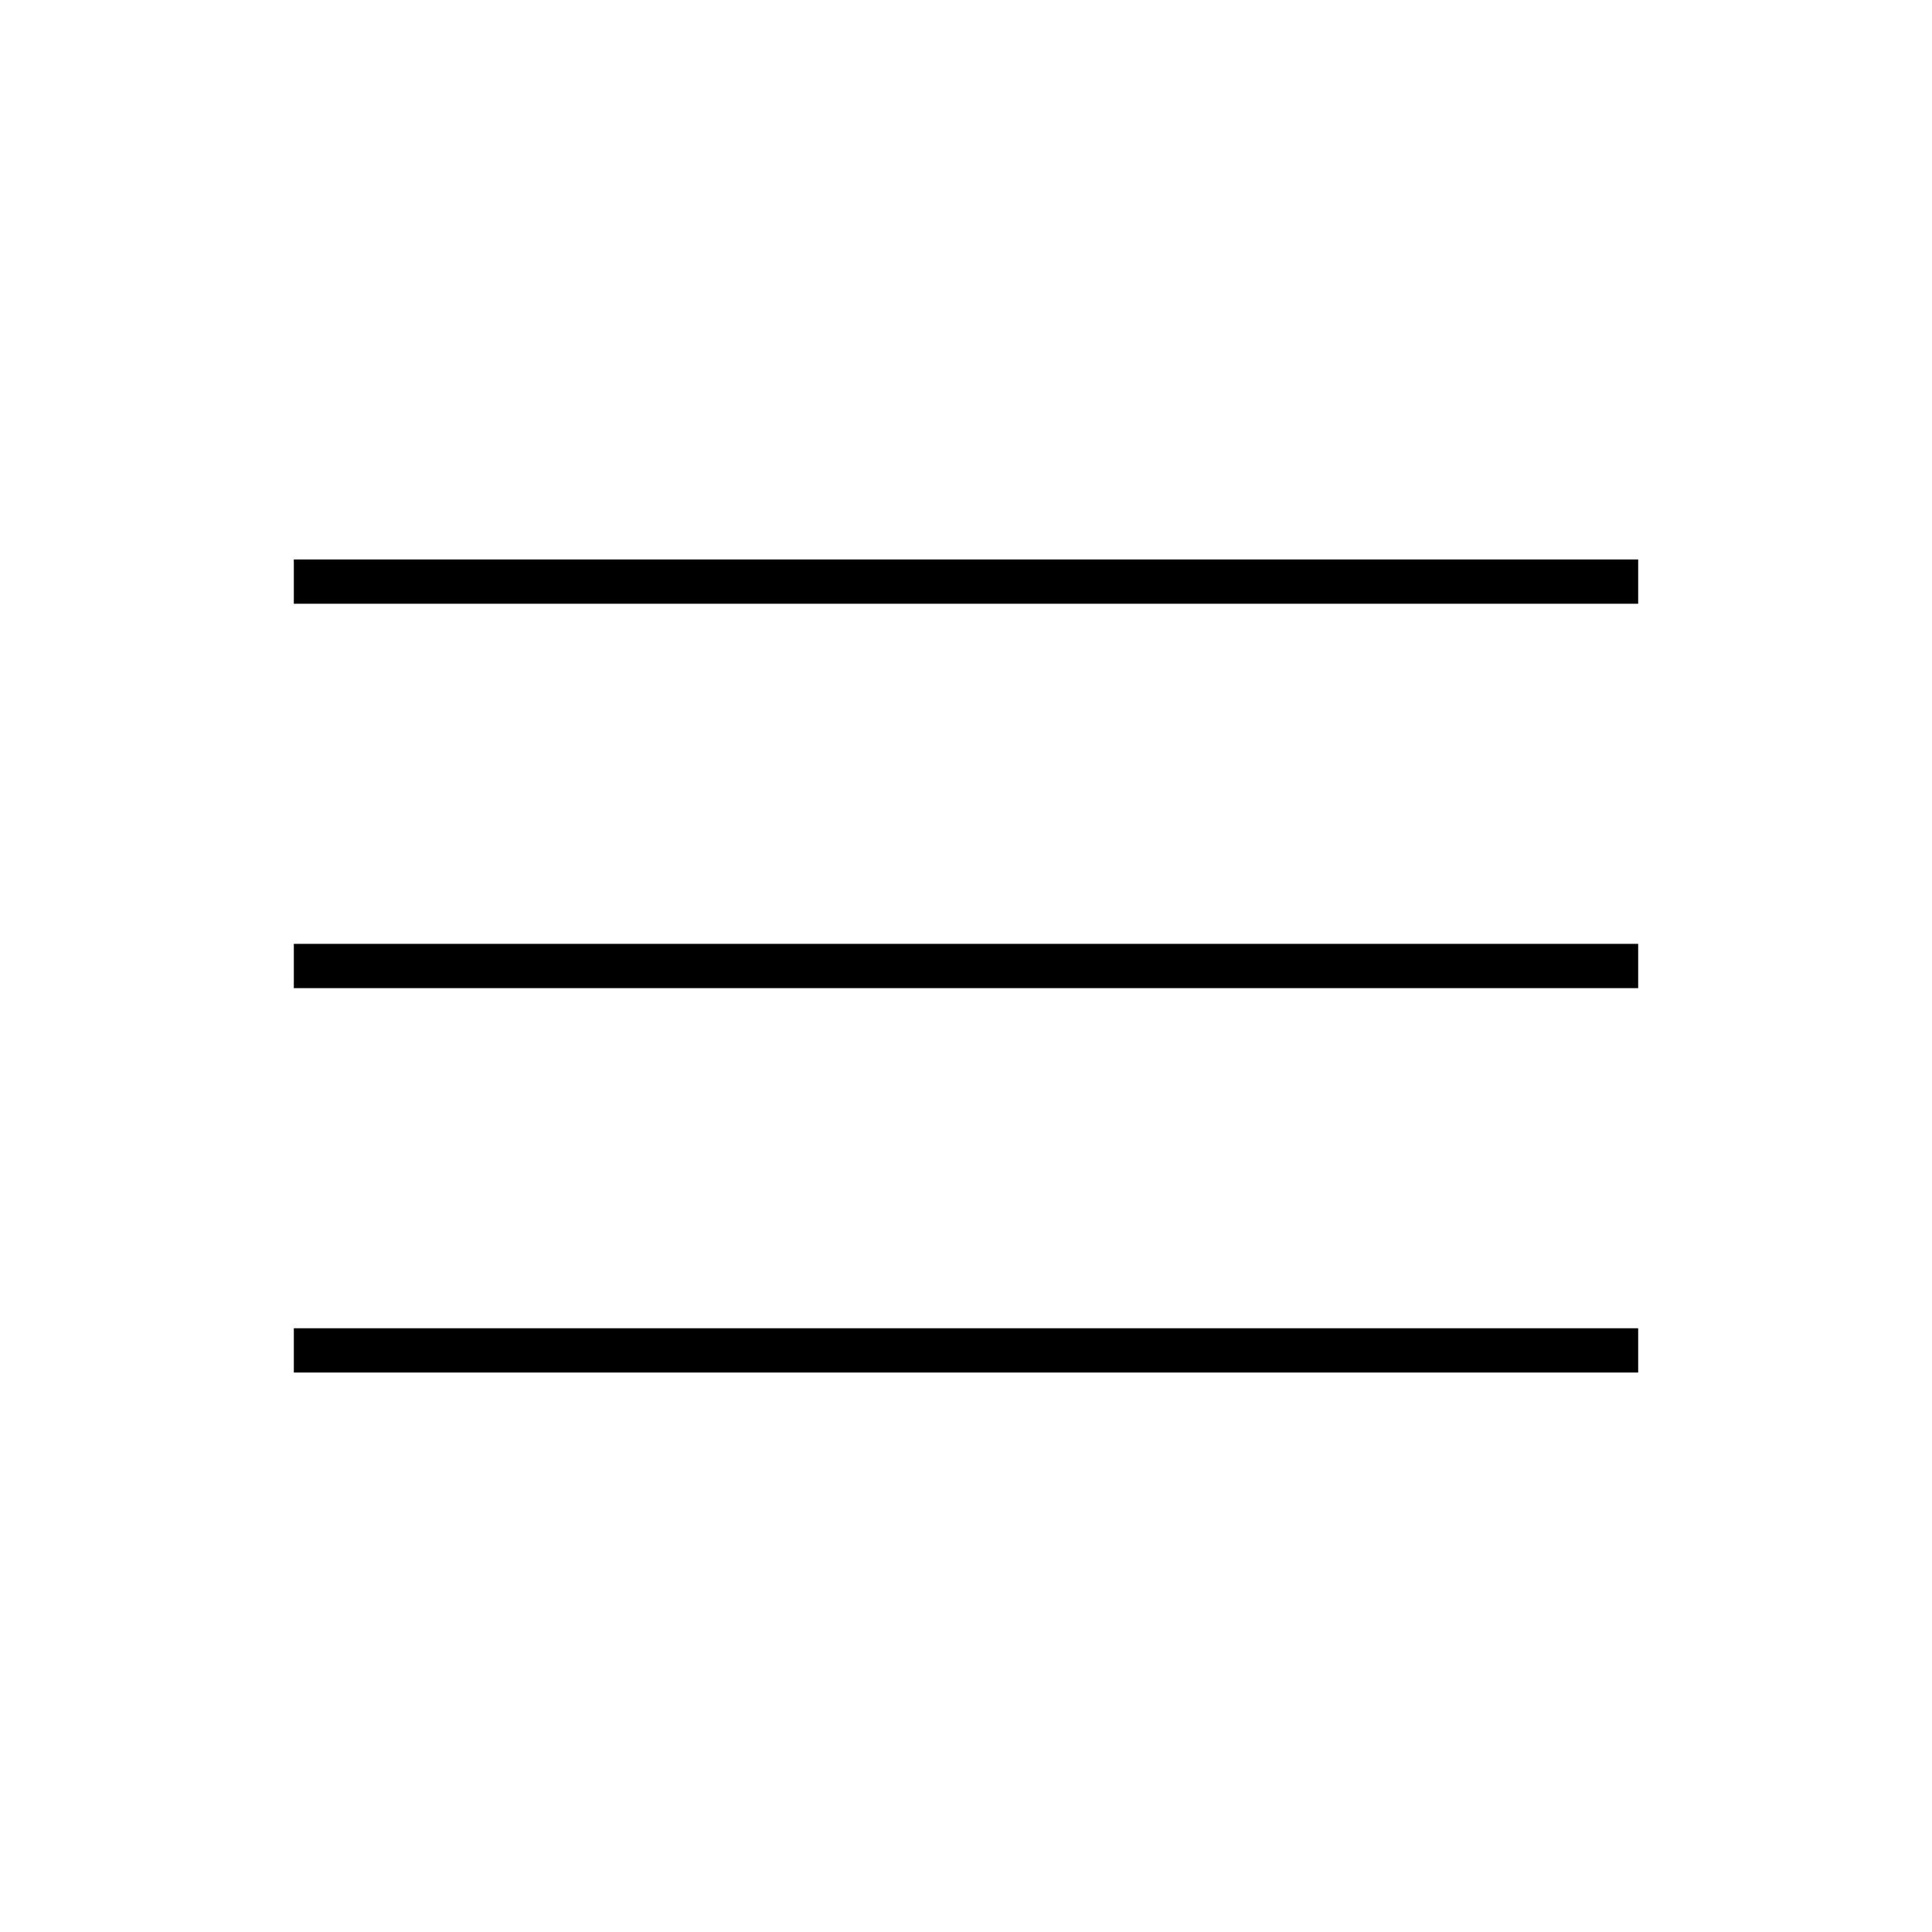
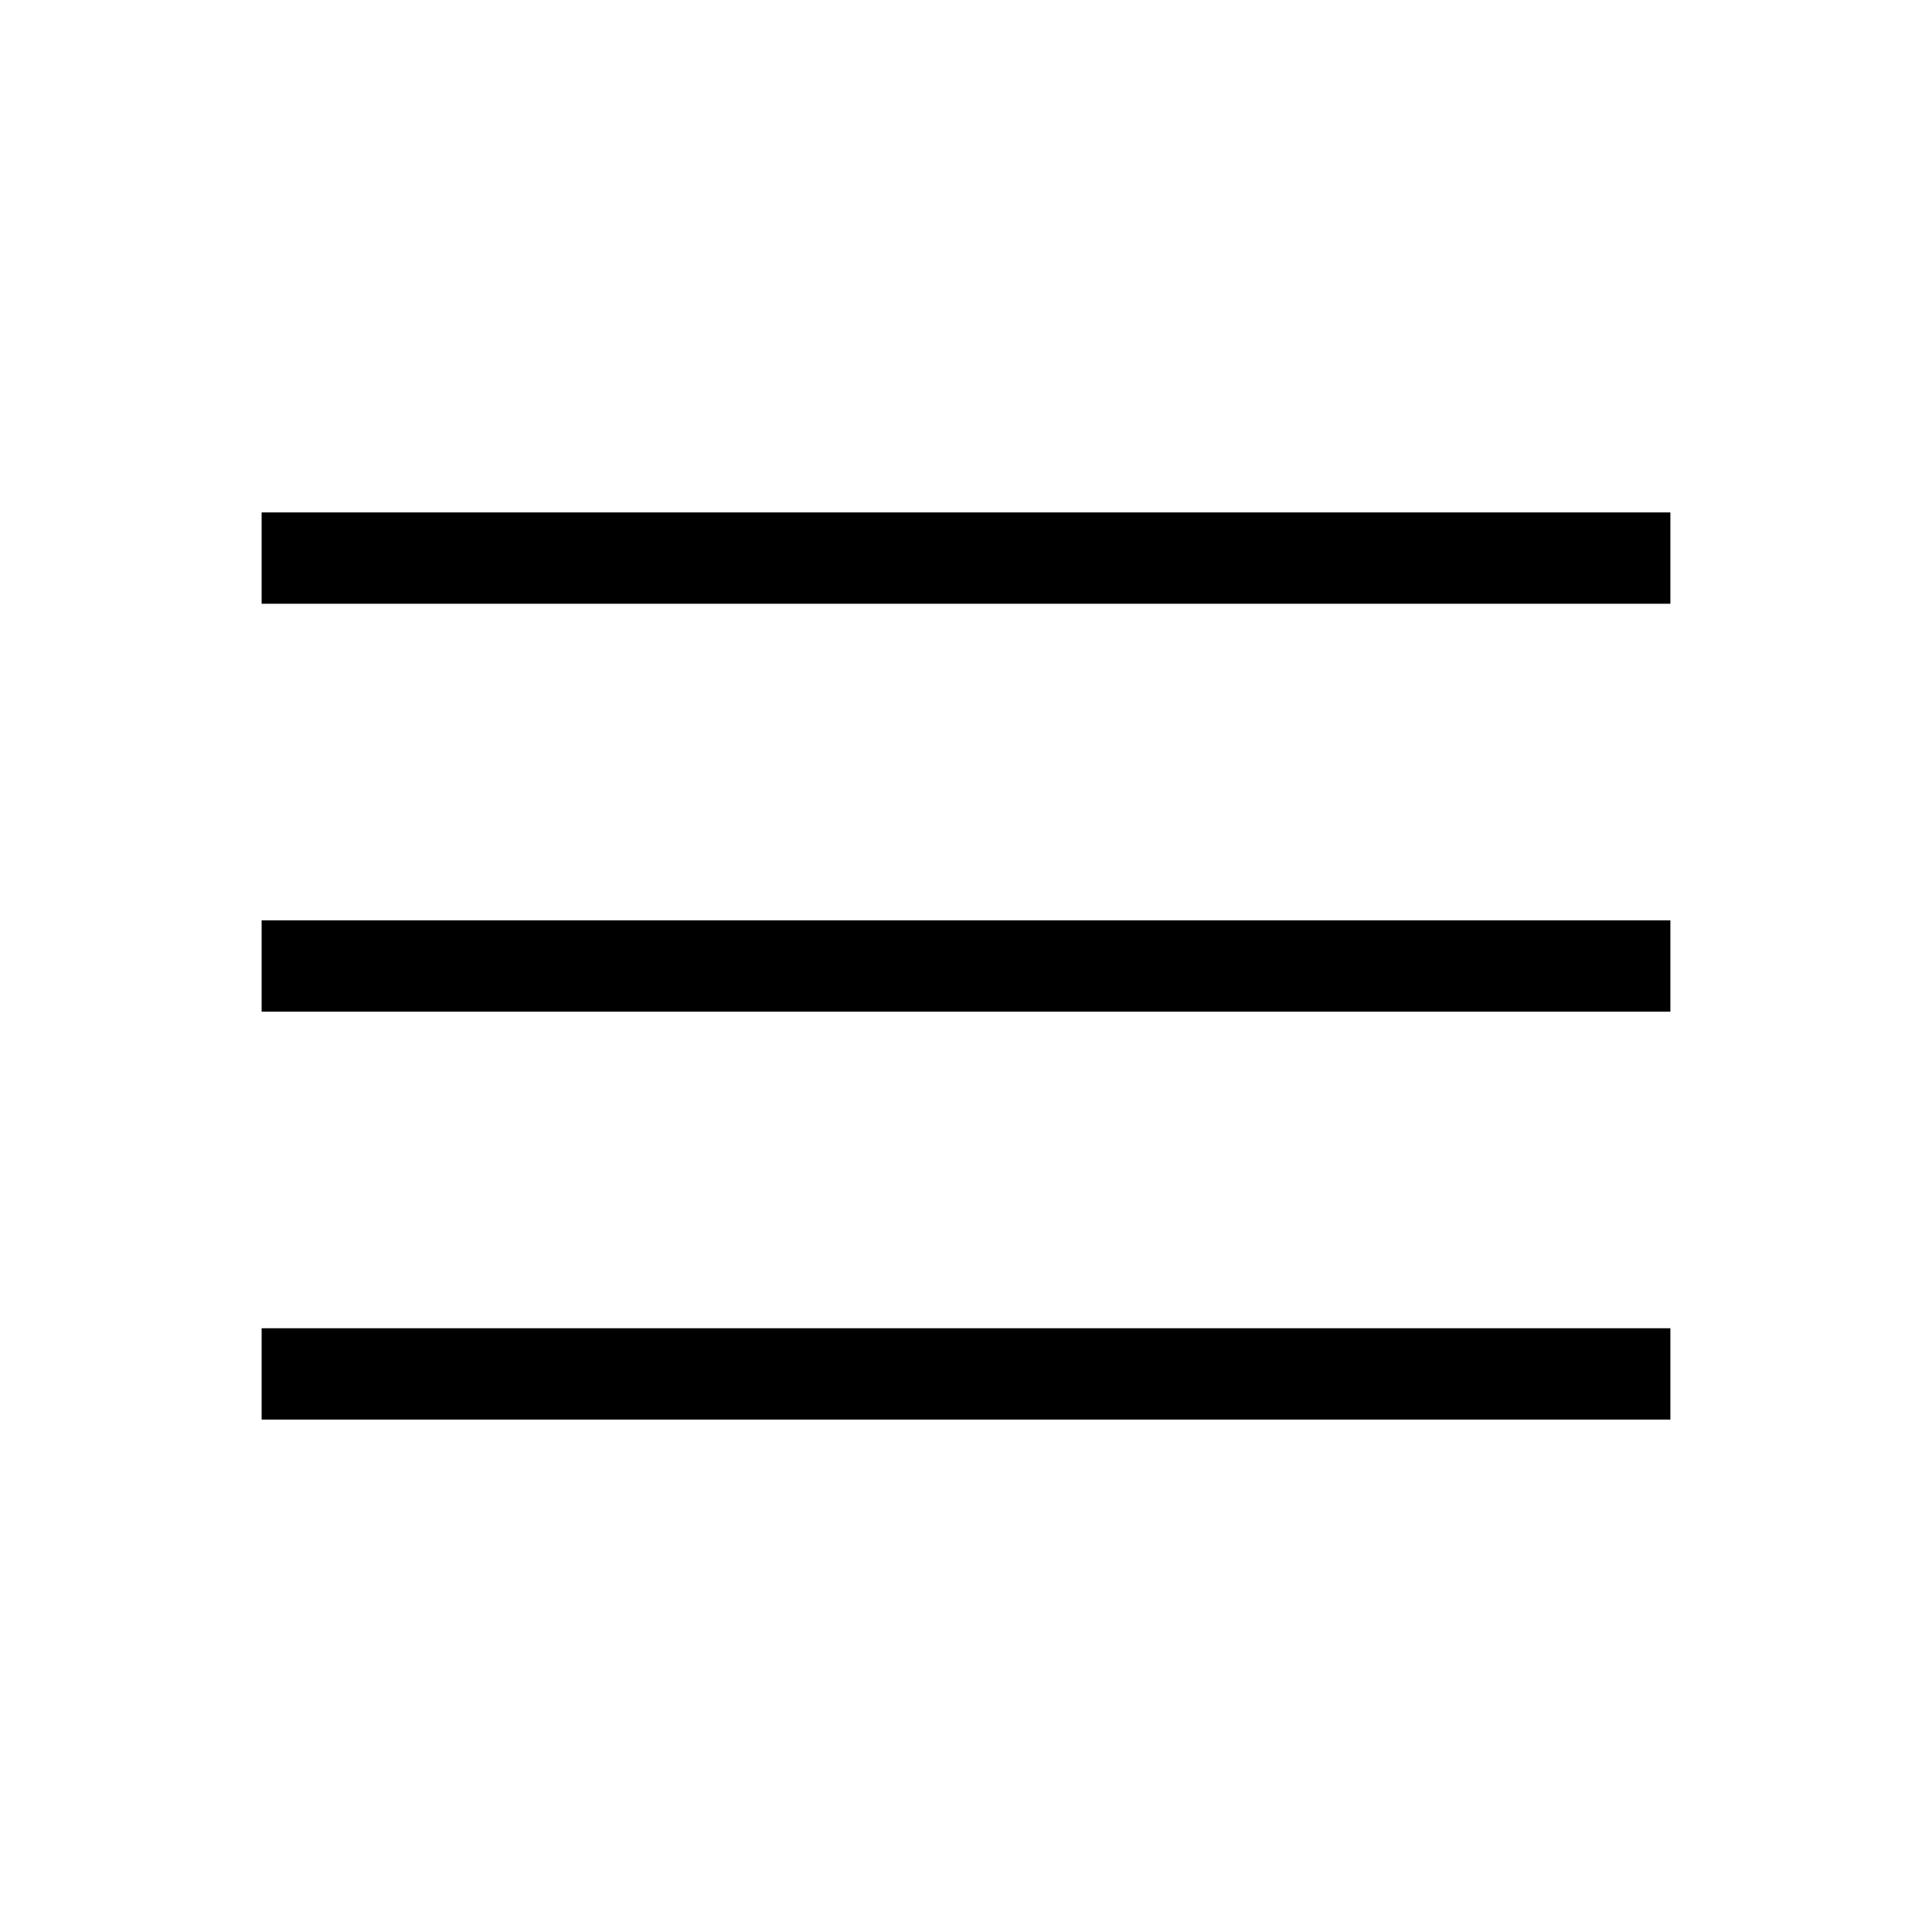
<svg xmlns="http://www.w3.org/2000/svg" height="48" viewBox="0 -960 960 960" width="48">
-   <path d="M146-278v-22h668v22H146Zm0-191v-22h668v22H146Zm0-191v-22h668v22H146Z" />
+   <path d="M130.001-254.616V-300h699.998v45.384H130.001Zm0-202.692v-45.384h699.998v45.384H130.001Zm0-202.692v-45.384h699.998V-660H130.001Z" />
</svg>
